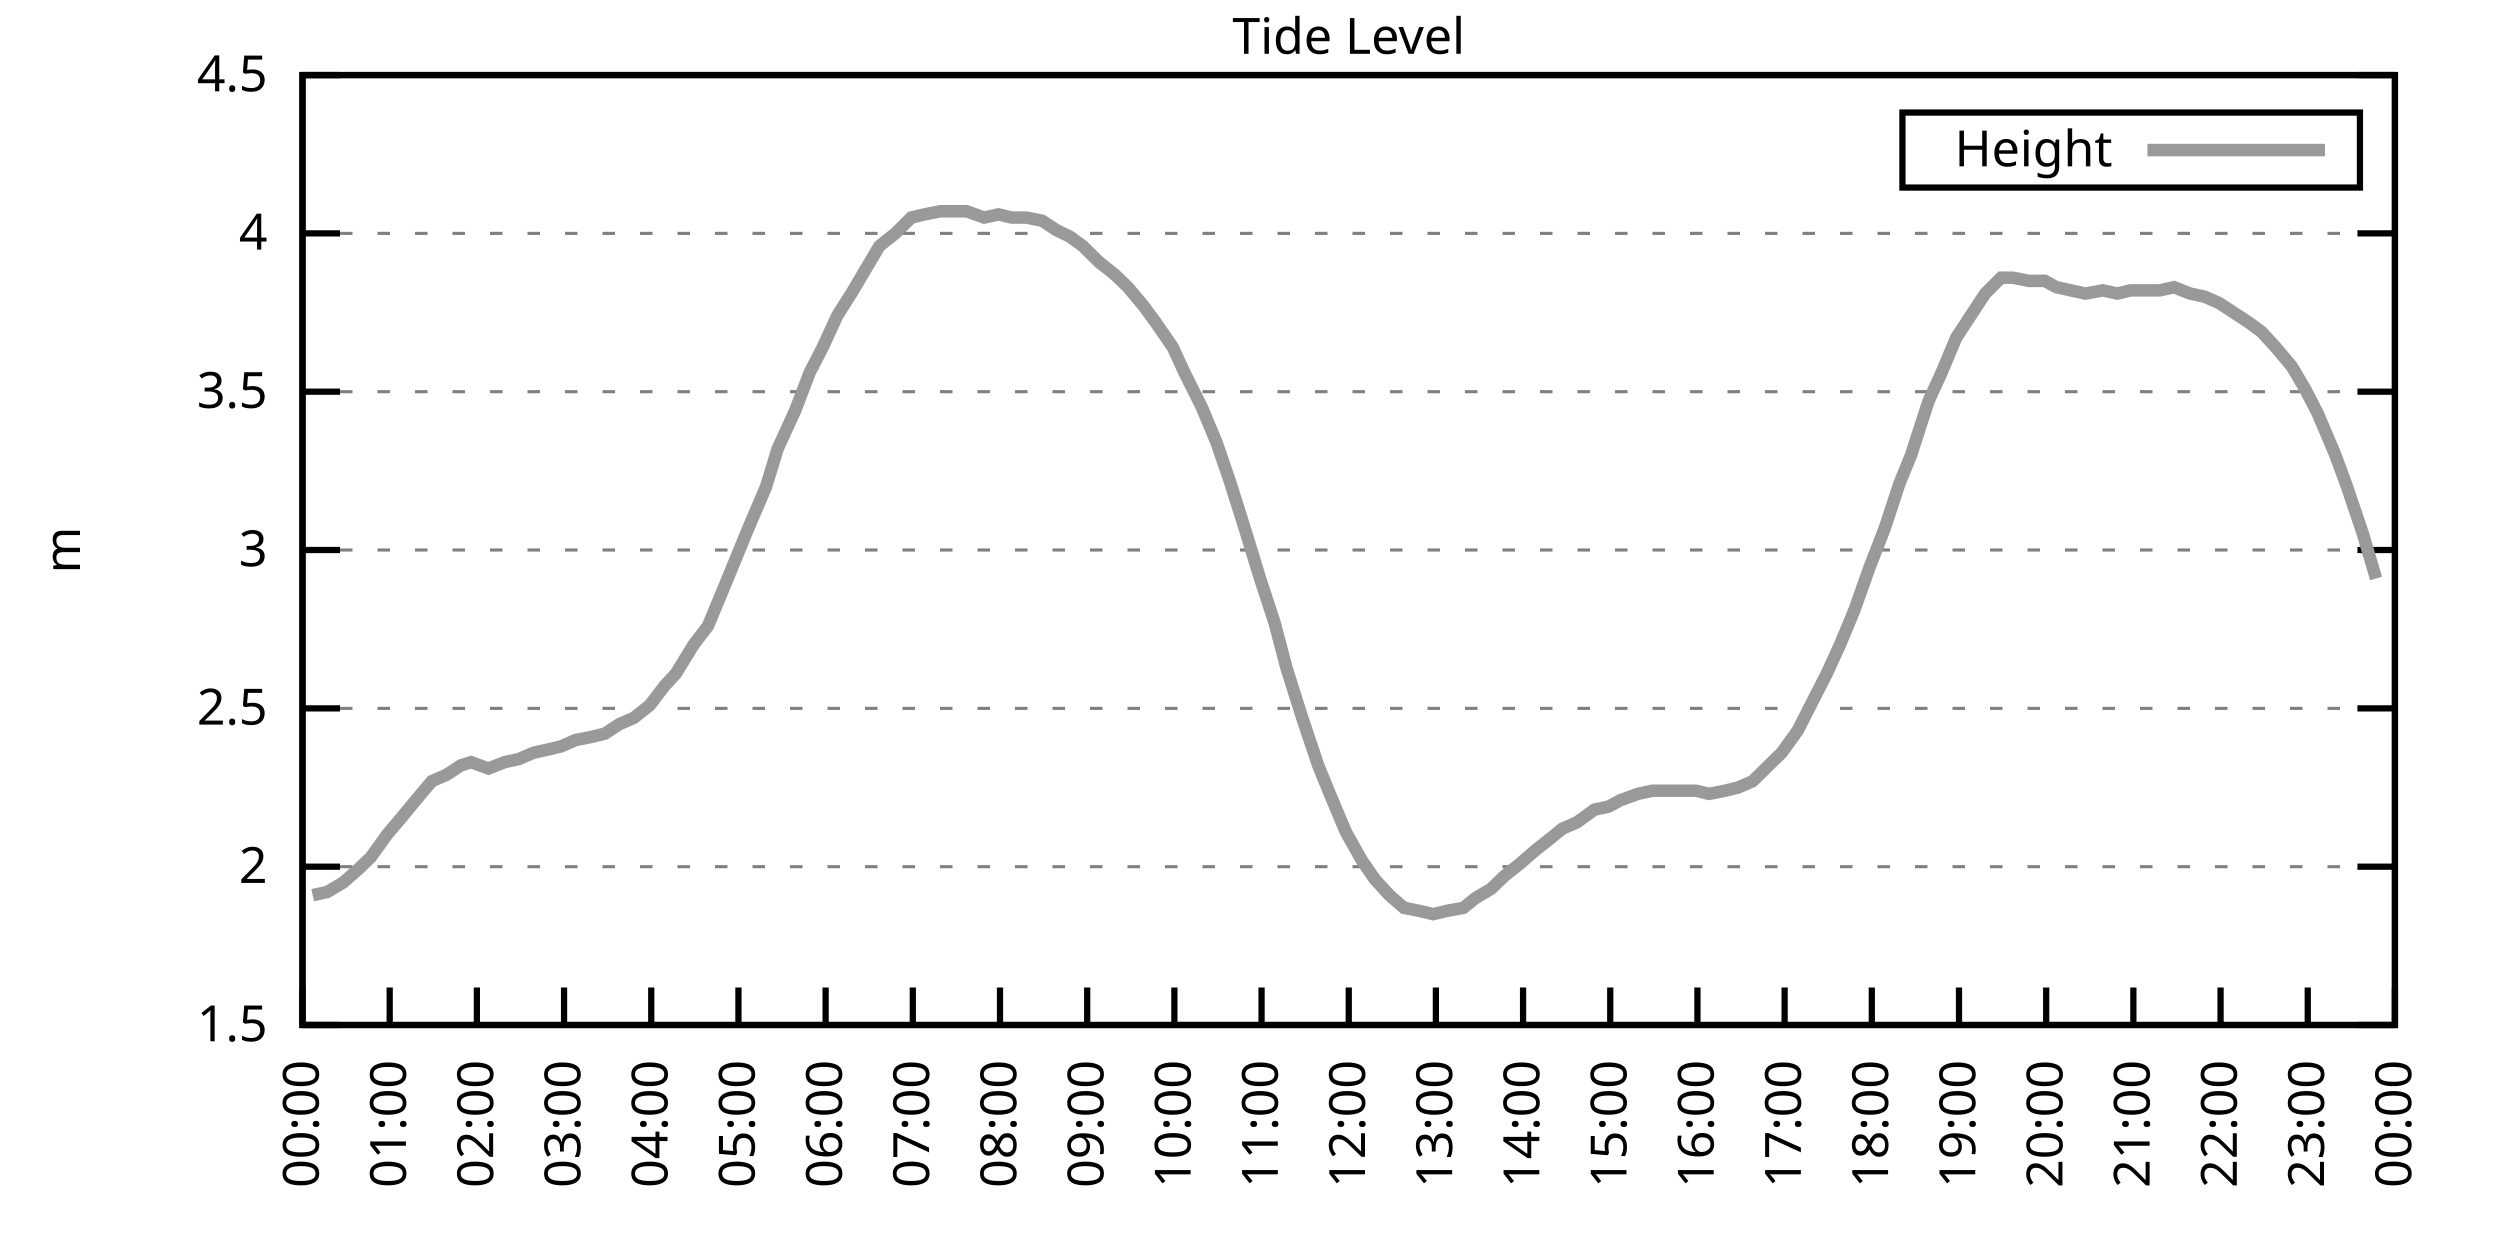
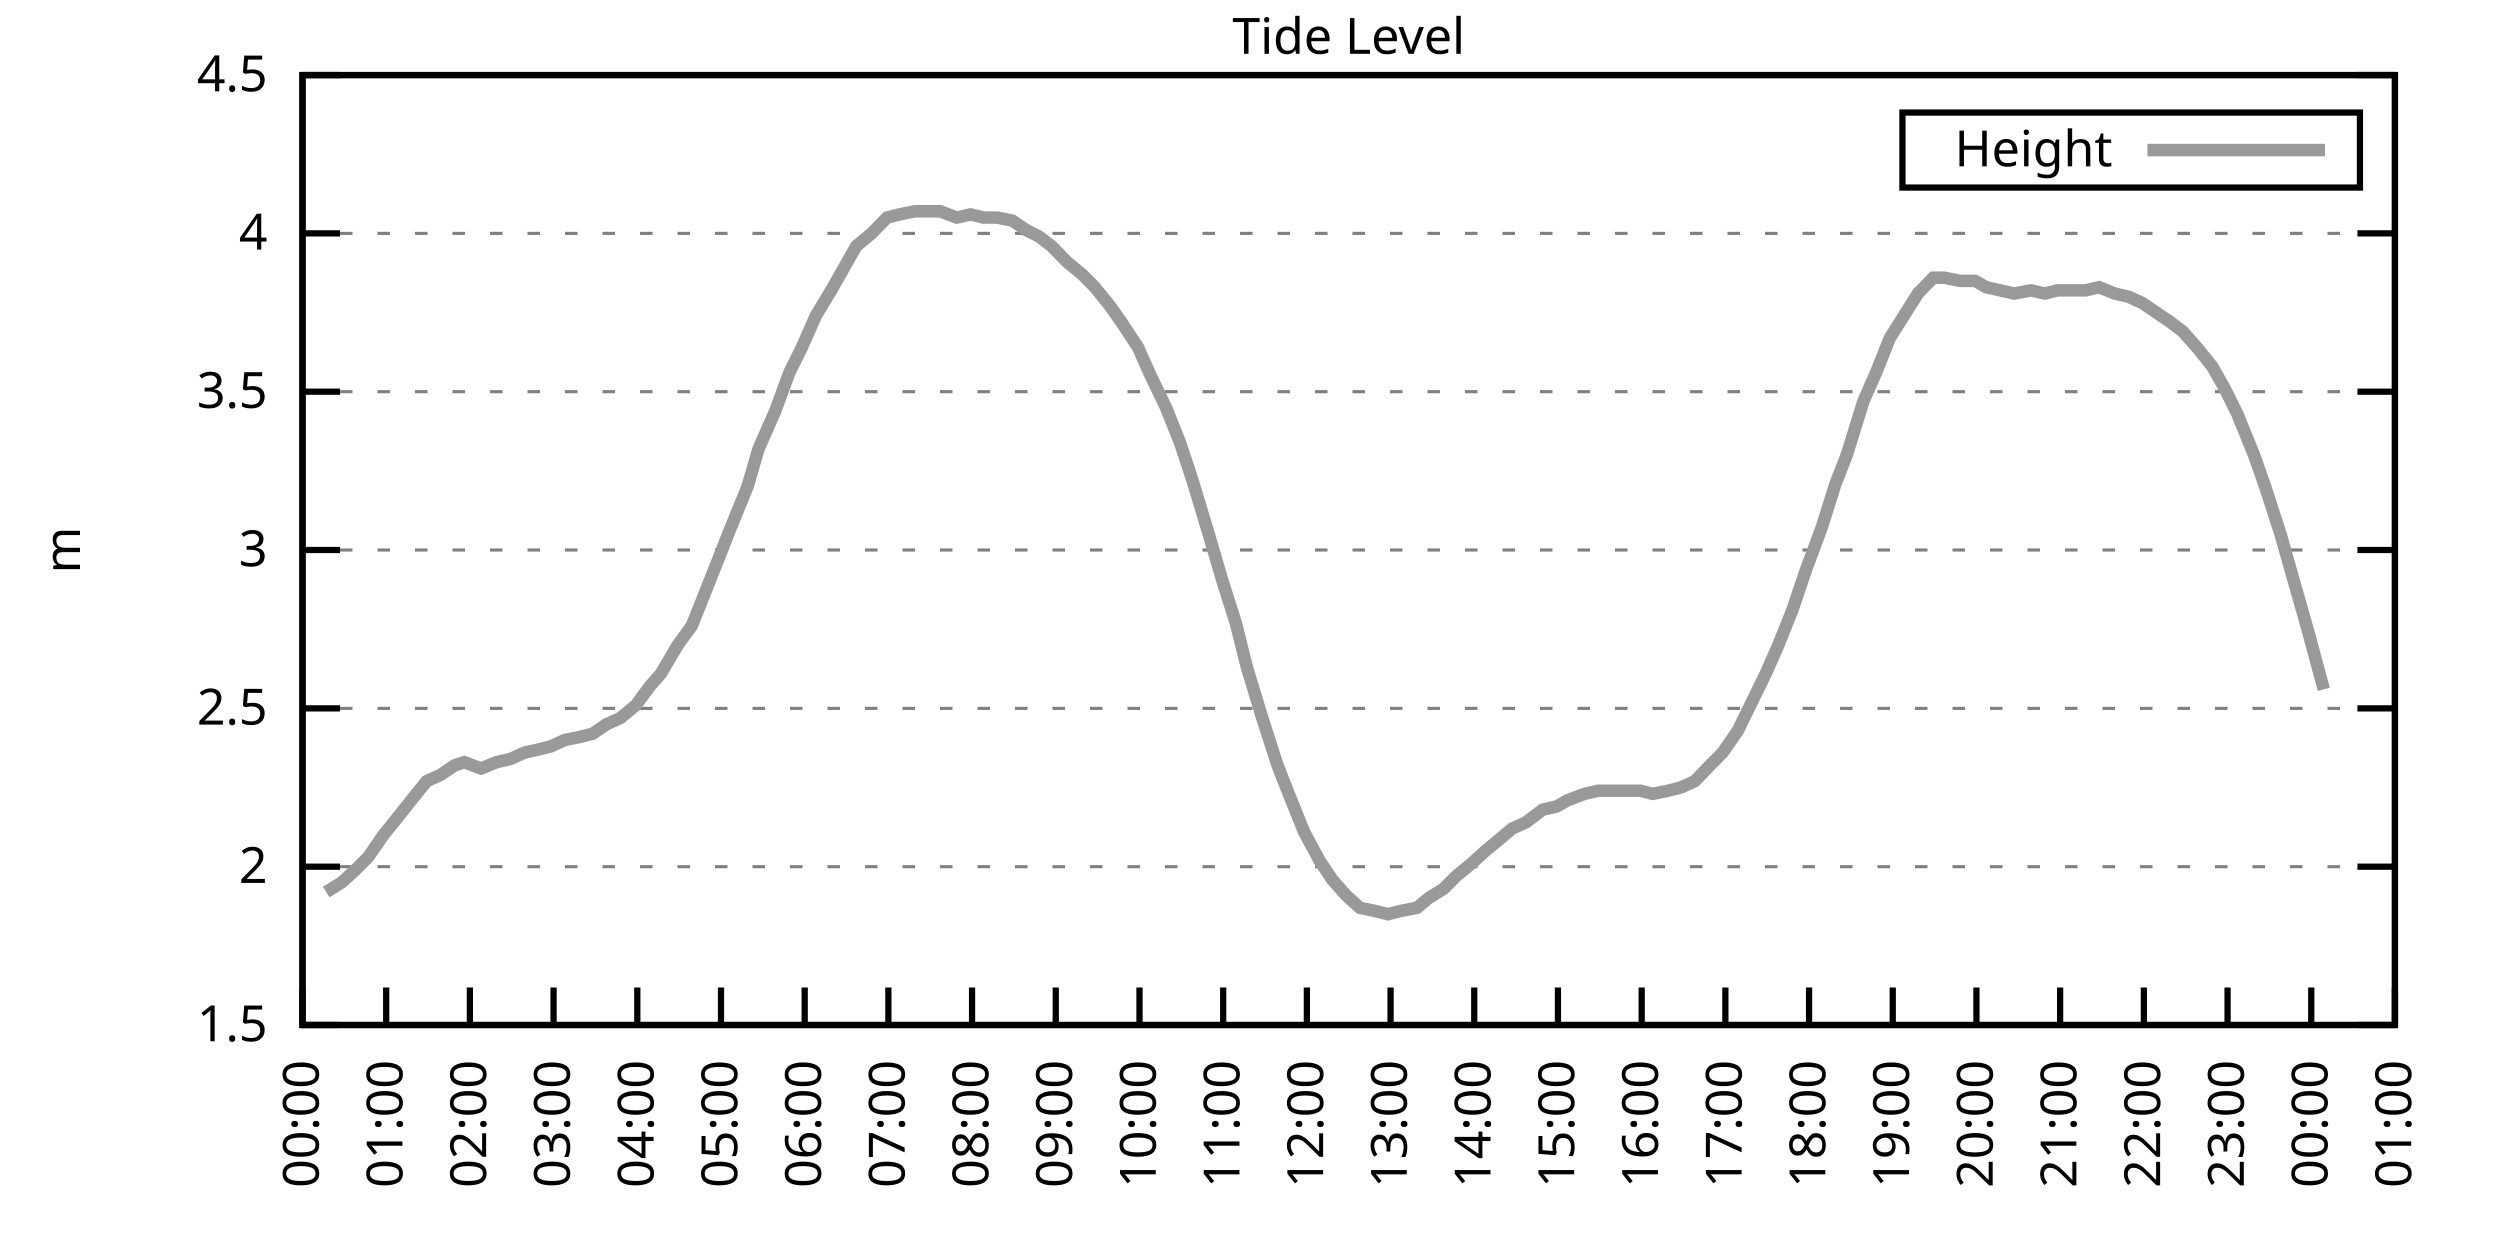
<svg xmlns="http://www.w3.org/2000/svg" xmlns:xlink="http://www.w3.org/1999/xlink" width="400" height="200" viewBox="0 0 400 200">
  <g id="gnuplot_canvas">
    <rect x="0" y="0" width="400" height="200" fill="none" />
    <defs>
      <circle id="gpDot" r="0.5" stroke-width="0.5" stroke="currentColor" />
      <path id="gpPt0" stroke-width="0.333" stroke="currentColor" d="M-1,0 h2 M0,-1 v2" />
      <path id="gpPt1" stroke-width="0.333" stroke="currentColor" d="M-1,-1 L1,1 M1,-1 L-1,1" />
      <path id="gpPt2" stroke-width="0.333" stroke="currentColor" d="M-1,0 L1,0 M0,-1 L0,1 M-1,-1 L1,1 M-1,1 L1,-1" />
      <rect id="gpPt3" stroke-width="0.333" stroke="currentColor" x="-1" y="-1" width="2" height="2" />
      <rect id="gpPt4" stroke-width="0.333" stroke="currentColor" fill="currentColor" x="-1" y="-1" width="2" height="2" />
      <circle id="gpPt5" stroke-width="0.333" stroke="currentColor" cx="0" cy="0" r="1" />
      <use xlink:href="#gpPt5" id="gpPt6" fill="currentColor" stroke="none" />
      <path id="gpPt7" stroke-width="0.333" stroke="currentColor" d="M0,-1.33 L-1.33,0.67 L1.33,0.67 z" />
      <use xlink:href="#gpPt7" id="gpPt8" fill="currentColor" stroke="none" />
      <use xlink:href="#gpPt7" id="gpPt9" stroke="currentColor" transform="rotate(180)" />
      <use xlink:href="#gpPt9" id="gpPt10" fill="currentColor" stroke="none" />
      <use xlink:href="#gpPt3" id="gpPt11" stroke="currentColor" transform="rotate(45)" />
      <use xlink:href="#gpPt11" id="gpPt12" fill="currentColor" stroke="none" />
      <path id="gpPt13" stroke-width="0.333" stroke="currentColor" d="M0,1.330 L1.265,0.411 L0.782,-1.067 L-0.782,-1.076 L-1.265,0.411 z" />
      <use xlink:href="#gpPt13" id="gpPt14" fill="currentColor" stroke="none" />
      <filter id="textbox" filterUnits="objectBoundingBox" x="0" y="0" height="1" width="1">
        <feFlood flood-color="white" flood-opacity="1" result="bgnd" />
        <feComposite in="SourceGraphic" in2="bgnd" operator="atop" />
      </filter>
      <filter id="greybox" filterUnits="objectBoundingBox" x="0" y="0" height="1" width="1">
        <feFlood flood-color="lightgrey" flood-opacity="1" result="grey" />
        <feComposite in="SourceGraphic" in2="grey" operator="atop" />
      </filter>
    </defs>
    <g fill="none" color="white" stroke="currentColor" stroke-width="1.00" stroke-linecap="butt" stroke-linejoin="miter">
</g>
    <g fill="none" color="black" stroke="currentColor" stroke-width="1.00" stroke-linecap="butt" stroke-linejoin="miter">
      <g stroke="none" shape-rendering="crispEdges">
        <polygon fill="rgb(255, 255, 255)" points="48.40,164.00 383.18,164.00 383.18,12.02 48.40,12.02 " />
      </g>
    </g>
    <g fill="none" color="black" stroke="currentColor" stroke-width="1.00" stroke-linecap="butt" stroke-linejoin="miter">
</g>
    <g fill="none" color="black" stroke="black" stroke-width="0.50" stroke-linecap="butt" stroke-linejoin="miter">
</g>
    <g fill="none" color="gray" stroke="currentColor" stroke-width="0.50" stroke-linecap="butt" stroke-linejoin="miter">
      <path stroke="gray" stroke-dasharray="2,4" class="gridline" d="M48.40,164.00 L383.19,164.00  " />
    </g>
    <g fill="none" color="gray" stroke="gray" stroke-width="1.00" stroke-linecap="butt" stroke-linejoin="miter">
</g>
    <g fill="none" color="black" stroke="currentColor" stroke-width="1.00" stroke-linecap="butt" stroke-linejoin="miter">
      <path stroke="black" d="M48.40,164.00 L54.40,164.00 M383.19,164.00 L377.19,164.00  " />
      <g transform="translate(42.80,166.60)" stroke="none" fill="black" font-family="Sans" font-size="8.00" text-anchor="end">
        <text>
          <tspan font-family="Sans"> 1.5</tspan>
        </text>
      </g>
    </g>
    <g fill="none" color="black" stroke="currentColor" stroke-width="1.00" stroke-linecap="butt" stroke-linejoin="miter">
</g>
    <g fill="none" color="black" stroke="black" stroke-width="0.50" stroke-linecap="butt" stroke-linejoin="miter">
</g>
    <g fill="none" color="gray" stroke="currentColor" stroke-width="0.50" stroke-linecap="butt" stroke-linejoin="miter">
      <path stroke="gray" stroke-dasharray="2,4" class="gridline" d="M48.40,138.67 L383.19,138.67  " />
    </g>
    <g fill="none" color="gray" stroke="gray" stroke-width="1.00" stroke-linecap="butt" stroke-linejoin="miter">
</g>
    <g fill="none" color="black" stroke="currentColor" stroke-width="1.00" stroke-linecap="butt" stroke-linejoin="miter">
      <path stroke="black" d="M48.40,138.67 L54.40,138.67 M383.19,138.67 L377.19,138.67  " />
      <g transform="translate(42.80,141.27)" stroke="none" fill="black" font-family="Sans" font-size="8.00" text-anchor="end">
        <text>
          <tspan font-family="Sans"> 2</tspan>
        </text>
      </g>
    </g>
    <g fill="none" color="black" stroke="currentColor" stroke-width="1.00" stroke-linecap="butt" stroke-linejoin="miter">
</g>
    <g fill="none" color="black" stroke="black" stroke-width="0.50" stroke-linecap="butt" stroke-linejoin="miter">
</g>
    <g fill="none" color="gray" stroke="currentColor" stroke-width="0.50" stroke-linecap="butt" stroke-linejoin="miter">
      <path stroke="gray" stroke-dasharray="2,4" class="gridline" d="M48.40,113.34 L383.19,113.34  " />
    </g>
    <g fill="none" color="gray" stroke="gray" stroke-width="1.00" stroke-linecap="butt" stroke-linejoin="miter">
</g>
    <g fill="none" color="black" stroke="currentColor" stroke-width="1.00" stroke-linecap="butt" stroke-linejoin="miter">
      <path stroke="black" d="M48.40,113.34 L54.40,113.34 M383.19,113.34 L377.19,113.34  " />
      <g transform="translate(42.80,115.94)" stroke="none" fill="black" font-family="Sans" font-size="8.00" text-anchor="end">
        <text>
          <tspan font-family="Sans"> 2.5</tspan>
        </text>
      </g>
    </g>
    <g fill="none" color="black" stroke="currentColor" stroke-width="1.00" stroke-linecap="butt" stroke-linejoin="miter">
</g>
    <g fill="none" color="black" stroke="black" stroke-width="0.50" stroke-linecap="butt" stroke-linejoin="miter">
</g>
    <g fill="none" color="gray" stroke="currentColor" stroke-width="0.50" stroke-linecap="butt" stroke-linejoin="miter">
      <path stroke="gray" stroke-dasharray="2,4" class="gridline" d="M48.40,88.00 L383.19,88.00  " />
    </g>
    <g fill="none" color="gray" stroke="gray" stroke-width="1.00" stroke-linecap="butt" stroke-linejoin="miter">
</g>
    <g fill="none" color="black" stroke="currentColor" stroke-width="1.00" stroke-linecap="butt" stroke-linejoin="miter">
      <path stroke="black" d="M48.40,88.00 L54.40,88.00 M383.19,88.00 L377.19,88.00  " />
      <g transform="translate(42.80,90.60)" stroke="none" fill="black" font-family="Sans" font-size="8.00" text-anchor="end">
        <text>
          <tspan font-family="Sans"> 3</tspan>
        </text>
      </g>
    </g>
    <g fill="none" color="black" stroke="currentColor" stroke-width="1.00" stroke-linecap="butt" stroke-linejoin="miter">
</g>
    <g fill="none" color="black" stroke="black" stroke-width="0.50" stroke-linecap="butt" stroke-linejoin="miter">
</g>
    <g fill="none" color="gray" stroke="currentColor" stroke-width="0.50" stroke-linecap="butt" stroke-linejoin="miter">
      <path stroke="gray" stroke-dasharray="2,4" class="gridline" d="M48.40,62.67 L383.19,62.67  " />
    </g>
    <g fill="none" color="gray" stroke="gray" stroke-width="1.00" stroke-linecap="butt" stroke-linejoin="miter">
</g>
    <g fill="none" color="black" stroke="currentColor" stroke-width="1.00" stroke-linecap="butt" stroke-linejoin="miter">
      <path stroke="black" d="M48.40,62.67 L54.40,62.67 M383.19,62.67 L377.19,62.67  " />
      <g transform="translate(42.80,65.27)" stroke="none" fill="black" font-family="Sans" font-size="8.00" text-anchor="end">
        <text>
          <tspan font-family="Sans"> 3.5</tspan>
        </text>
      </g>
    </g>
    <g fill="none" color="black" stroke="currentColor" stroke-width="1.00" stroke-linecap="butt" stroke-linejoin="miter">
</g>
    <g fill="none" color="black" stroke="black" stroke-width="0.50" stroke-linecap="butt" stroke-linejoin="miter">
</g>
    <g fill="none" color="gray" stroke="currentColor" stroke-width="0.50" stroke-linecap="butt" stroke-linejoin="miter">
      <path stroke="gray" stroke-dasharray="2,4" class="gridline" d="M48.40,37.34 L383.19,37.34  " />
    </g>
    <g fill="none" color="gray" stroke="gray" stroke-width="1.00" stroke-linecap="butt" stroke-linejoin="miter">
</g>
    <g fill="none" color="black" stroke="currentColor" stroke-width="1.00" stroke-linecap="butt" stroke-linejoin="miter">
      <path stroke="black" d="M48.40,37.34 L54.40,37.34 M383.19,37.34 L377.19,37.34  " />
      <g transform="translate(42.80,39.94)" stroke="none" fill="black" font-family="Sans" font-size="8.00" text-anchor="end">
        <text>
          <tspan font-family="Sans"> 4</tspan>
        </text>
      </g>
    </g>
    <g fill="none" color="black" stroke="currentColor" stroke-width="1.00" stroke-linecap="butt" stroke-linejoin="miter">
</g>
    <g fill="none" color="black" stroke="black" stroke-width="0.50" stroke-linecap="butt" stroke-linejoin="miter">
</g>
    <g fill="none" color="gray" stroke="currentColor" stroke-width="0.50" stroke-linecap="butt" stroke-linejoin="miter">
      <path stroke="gray" stroke-dasharray="2,4" class="gridline" d="M48.40,12.01 L383.19,12.01  " />
    </g>
    <g fill="none" color="gray" stroke="gray" stroke-width="1.00" stroke-linecap="butt" stroke-linejoin="miter">
</g>
    <g fill="none" color="black" stroke="currentColor" stroke-width="1.00" stroke-linecap="butt" stroke-linejoin="miter">
      <path stroke="black" d="M48.40,12.01 L54.40,12.01 M383.19,12.01 L377.19,12.01  " />
      <g transform="translate(42.80,14.61)" stroke="none" fill="black" font-family="Sans" font-size="8.00" text-anchor="end">
        <text>
          <tspan font-family="Sans"> 4.5</tspan>
        </text>
      </g>
    </g>
    <g fill="none" color="black" stroke="currentColor" stroke-width="1.00" stroke-linecap="butt" stroke-linejoin="miter">
      <path stroke="black" d="M48.40,164.00 L48.40,158.00  " />
      <g transform="translate(51.00,169.60) rotate(270.00)" stroke="none" fill="black" font-family="Sans" font-size="8.00" text-anchor="end">
        <text>
          <tspan font-family="Sans">00:00</tspan>
        </text>
      </g>
    </g>
    <g fill="none" color="black" stroke="currentColor" stroke-width="1.00" stroke-linecap="butt" stroke-linejoin="miter">
-       <path stroke="black" d="M62.35,164.00 L62.35,158.00  " />
-       <g transform="translate(64.95,169.60) rotate(270.00)" stroke="none" fill="black" font-family="Sans" font-size="8.00" text-anchor="end">
+       <path stroke="black" d="M61.79,164.00 L61.79,158.00  " />
+       <g transform="translate(64.39,169.60) rotate(270.00)" stroke="none" fill="black" font-family="Sans" font-size="8.00" text-anchor="end">
        <text>
          <tspan font-family="Sans">01:00</tspan>
        </text>
      </g>
    </g>
    <g fill="none" color="black" stroke="currentColor" stroke-width="1.00" stroke-linecap="butt" stroke-linejoin="miter">
-       <path stroke="black" d="M76.30,164.00 L76.30,158.00  " />
-       <g transform="translate(78.90,169.60) rotate(270.00)" stroke="none" fill="black" font-family="Sans" font-size="8.00" text-anchor="end">
+       <path stroke="black" d="M75.18,164.00 L75.18,158.00  " />
+       <g transform="translate(77.78,169.60) rotate(270.00)" stroke="none" fill="black" font-family="Sans" font-size="8.00" text-anchor="end">
        <text>
          <tspan font-family="Sans">02:00</tspan>
        </text>
      </g>
    </g>
    <g fill="none" color="black" stroke="currentColor" stroke-width="1.00" stroke-linecap="butt" stroke-linejoin="miter">
-       <path stroke="black" d="M90.25,164.00 L90.25,158.00  " />
-       <g transform="translate(92.85,169.60) rotate(270.00)" stroke="none" fill="black" font-family="Sans" font-size="8.00" text-anchor="end">
+       <path stroke="black" d="M88.57,164.00 L88.57,158.00  " />
+       <g transform="translate(91.17,169.60) rotate(270.00)" stroke="none" fill="black" font-family="Sans" font-size="8.00" text-anchor="end">
        <text>
          <tspan font-family="Sans">03:00</tspan>
        </text>
      </g>
    </g>
    <g fill="none" color="black" stroke="currentColor" stroke-width="1.00" stroke-linecap="butt" stroke-linejoin="miter">
-       <path stroke="black" d="M104.20,164.00 L104.20,158.00  " />
-       <g transform="translate(106.80,169.60) rotate(270.00)" stroke="none" fill="black" font-family="Sans" font-size="8.00" text-anchor="end">
+       <path stroke="black" d="M101.97,164.00 L101.97,158.00  " />
+       <g transform="translate(104.57,169.60) rotate(270.00)" stroke="none" fill="black" font-family="Sans" font-size="8.00" text-anchor="end">
        <text>
          <tspan font-family="Sans">04:00</tspan>
        </text>
      </g>
    </g>
    <g fill="none" color="black" stroke="currentColor" stroke-width="1.00" stroke-linecap="butt" stroke-linejoin="miter">
-       <path stroke="black" d="M118.15,164.00 L118.15,158.00  " />
-       <g transform="translate(120.75,169.60) rotate(270.00)" stroke="none" fill="black" font-family="Sans" font-size="8.00" text-anchor="end">
+       <path stroke="black" d="M115.36,164.00 L115.36,158.00  " />
+       <g transform="translate(117.96,169.60) rotate(270.00)" stroke="none" fill="black" font-family="Sans" font-size="8.00" text-anchor="end">
        <text>
          <tspan font-family="Sans">05:00</tspan>
        </text>
      </g>
    </g>
    <g fill="none" color="black" stroke="currentColor" stroke-width="1.00" stroke-linecap="butt" stroke-linejoin="miter">
-       <path stroke="black" d="M132.10,164.00 L132.10,158.00  " />
-       <g transform="translate(134.70,169.60) rotate(270.00)" stroke="none" fill="black" font-family="Sans" font-size="8.00" text-anchor="end">
+       <path stroke="black" d="M128.75,164.00 L128.75,158.00  " />
+       <g transform="translate(131.35,169.60) rotate(270.00)" stroke="none" fill="black" font-family="Sans" font-size="8.00" text-anchor="end">
        <text>
          <tspan font-family="Sans">06:00</tspan>
        </text>
      </g>
    </g>
    <g fill="none" color="black" stroke="currentColor" stroke-width="1.00" stroke-linecap="butt" stroke-linejoin="miter">
-       <path stroke="black" d="M146.05,164.00 L146.05,158.00  " />
-       <g transform="translate(148.65,169.60) rotate(270.00)" stroke="none" fill="black" font-family="Sans" font-size="8.00" text-anchor="end">
+       <path stroke="black" d="M142.14,164.00 L142.14,158.00  " />
+       <g transform="translate(144.74,169.60) rotate(270.00)" stroke="none" fill="black" font-family="Sans" font-size="8.00" text-anchor="end">
        <text>
          <tspan font-family="Sans">07:00</tspan>
        </text>
      </g>
    </g>
    <g fill="none" color="black" stroke="currentColor" stroke-width="1.00" stroke-linecap="butt" stroke-linejoin="miter">
-       <path stroke="black" d="M160.00,164.00 L160.00,158.00  " />
-       <g transform="translate(162.60,169.60) rotate(270.00)" stroke="none" fill="black" font-family="Sans" font-size="8.00" text-anchor="end">
+       <path stroke="black" d="M155.53,164.00 L155.53,158.00  " />
+       <g transform="translate(158.13,169.60) rotate(270.00)" stroke="none" fill="black" font-family="Sans" font-size="8.00" text-anchor="end">
        <text>
          <tspan font-family="Sans">08:00</tspan>
        </text>
      </g>
    </g>
    <g fill="none" color="black" stroke="currentColor" stroke-width="1.00" stroke-linecap="butt" stroke-linejoin="miter">
-       <path stroke="black" d="M173.95,164.00 L173.95,158.00  " />
-       <g transform="translate(176.55,169.60) rotate(270.00)" stroke="none" fill="black" font-family="Sans" font-size="8.00" text-anchor="end">
+       <path stroke="black" d="M168.92,164.00 L168.92,158.00  " />
+       <g transform="translate(171.52,169.60) rotate(270.00)" stroke="none" fill="black" font-family="Sans" font-size="8.00" text-anchor="end">
        <text>
          <tspan font-family="Sans">09:00</tspan>
        </text>
      </g>
    </g>
    <g fill="none" color="black" stroke="currentColor" stroke-width="1.00" stroke-linecap="butt" stroke-linejoin="miter">
-       <path stroke="black" d="M187.90,164.00 L187.90,158.00  " />
-       <g transform="translate(190.50,169.60) rotate(270.00)" stroke="none" fill="black" font-family="Sans" font-size="8.00" text-anchor="end">
+       <path stroke="black" d="M182.32,164.00 L182.32,158.00  " />
+       <g transform="translate(184.92,169.60) rotate(270.00)" stroke="none" fill="black" font-family="Sans" font-size="8.00" text-anchor="end">
        <text>
          <tspan font-family="Sans">10:00</tspan>
        </text>
      </g>
    </g>
    <g fill="none" color="black" stroke="currentColor" stroke-width="1.00" stroke-linecap="butt" stroke-linejoin="miter">
-       <path stroke="black" d="M201.85,164.00 L201.85,158.00  " />
-       <g transform="translate(204.45,169.60) rotate(270.00)" stroke="none" fill="black" font-family="Sans" font-size="8.00" text-anchor="end">
+       <path stroke="black" d="M195.71,164.00 L195.71,158.00  " />
+       <g transform="translate(198.31,169.60) rotate(270.00)" stroke="none" fill="black" font-family="Sans" font-size="8.00" text-anchor="end">
        <text>
          <tspan font-family="Sans">11:00</tspan>
        </text>
      </g>
    </g>
    <g fill="none" color="black" stroke="currentColor" stroke-width="1.00" stroke-linecap="butt" stroke-linejoin="miter">
-       <path stroke="black" d="M215.80,164.00 L215.80,158.00  " />
-       <g transform="translate(218.40,169.60) rotate(270.00)" stroke="none" fill="black" font-family="Sans" font-size="8.00" text-anchor="end">
+       <path stroke="black" d="M209.10,164.00 L209.10,158.00  " />
+       <g transform="translate(211.70,169.60) rotate(270.00)" stroke="none" fill="black" font-family="Sans" font-size="8.00" text-anchor="end">
        <text>
          <tspan font-family="Sans">12:00</tspan>
        </text>
      </g>
    </g>
    <g fill="none" color="black" stroke="currentColor" stroke-width="1.00" stroke-linecap="butt" stroke-linejoin="miter">
-       <path stroke="black" d="M229.74,164.00 L229.74,158.00  " />
-       <g transform="translate(232.34,169.60) rotate(270.00)" stroke="none" fill="black" font-family="Sans" font-size="8.00" text-anchor="end">
+       <path stroke="black" d="M222.49,164.00 L222.49,158.00  " />
+       <g transform="translate(225.09,169.60) rotate(270.00)" stroke="none" fill="black" font-family="Sans" font-size="8.00" text-anchor="end">
        <text>
          <tspan font-family="Sans">13:00</tspan>
        </text>
      </g>
    </g>
    <g fill="none" color="black" stroke="currentColor" stroke-width="1.00" stroke-linecap="butt" stroke-linejoin="miter">
-       <path stroke="black" d="M243.69,164.00 L243.69,158.00  " />
-       <g transform="translate(246.29,169.60) rotate(270.00)" stroke="none" fill="black" font-family="Sans" font-size="8.00" text-anchor="end">
+       <path stroke="black" d="M235.88,164.00 L235.88,158.00  " />
+       <g transform="translate(238.48,169.60) rotate(270.00)" stroke="none" fill="black" font-family="Sans" font-size="8.00" text-anchor="end">
        <text>
          <tspan font-family="Sans">14:00</tspan>
        </text>
      </g>
    </g>
    <g fill="none" color="black" stroke="currentColor" stroke-width="1.00" stroke-linecap="butt" stroke-linejoin="miter">
-       <path stroke="black" d="M257.64,164.00 L257.64,158.00  " />
-       <g transform="translate(260.24,169.60) rotate(270.00)" stroke="none" fill="black" font-family="Sans" font-size="8.00" text-anchor="end">
+       <path stroke="black" d="M249.27,164.00 L249.27,158.00  " />
+       <g transform="translate(251.87,169.60) rotate(270.00)" stroke="none" fill="black" font-family="Sans" font-size="8.00" text-anchor="end">
        <text>
          <tspan font-family="Sans">15:00</tspan>
        </text>
      </g>
    </g>
    <g fill="none" color="black" stroke="currentColor" stroke-width="1.00" stroke-linecap="butt" stroke-linejoin="miter">
-       <path stroke="black" d="M271.59,164.00 L271.59,158.00  " />
-       <g transform="translate(274.19,169.60) rotate(270.00)" stroke="none" fill="black" font-family="Sans" font-size="8.00" text-anchor="end">
+       <path stroke="black" d="M262.67,164.00 L262.67,158.00  " />
+       <g transform="translate(265.27,169.60) rotate(270.00)" stroke="none" fill="black" font-family="Sans" font-size="8.00" text-anchor="end">
        <text>
          <tspan font-family="Sans">16:00</tspan>
        </text>
      </g>
    </g>
    <g fill="none" color="black" stroke="currentColor" stroke-width="1.00" stroke-linecap="butt" stroke-linejoin="miter">
-       <path stroke="black" d="M285.54,164.00 L285.54,158.00  " />
-       <g transform="translate(288.14,169.60) rotate(270.00)" stroke="none" fill="black" font-family="Sans" font-size="8.00" text-anchor="end">
+       <path stroke="black" d="M276.06,164.00 L276.06,158.00  " />
+       <g transform="translate(278.66,169.60) rotate(270.00)" stroke="none" fill="black" font-family="Sans" font-size="8.00" text-anchor="end">
        <text>
          <tspan font-family="Sans">17:00</tspan>
        </text>
      </g>
    </g>
    <g fill="none" color="black" stroke="currentColor" stroke-width="1.00" stroke-linecap="butt" stroke-linejoin="miter">
-       <path stroke="black" d="M299.49,164.00 L299.49,158.00  " />
-       <g transform="translate(302.09,169.60) rotate(270.00)" stroke="none" fill="black" font-family="Sans" font-size="8.00" text-anchor="end">
+       <path stroke="black" d="M289.45,164.00 L289.45,158.00  " />
+       <g transform="translate(292.05,169.60) rotate(270.00)" stroke="none" fill="black" font-family="Sans" font-size="8.00" text-anchor="end">
        <text>
          <tspan font-family="Sans">18:00</tspan>
        </text>
      </g>
    </g>
    <g fill="none" color="black" stroke="currentColor" stroke-width="1.00" stroke-linecap="butt" stroke-linejoin="miter">
-       <path stroke="black" d="M313.44,164.00 L313.44,158.00  " />
-       <g transform="translate(316.04,169.60) rotate(270.00)" stroke="none" fill="black" font-family="Sans" font-size="8.00" text-anchor="end">
+       <path stroke="black" d="M302.84,164.00 L302.84,158.00  " />
+       <g transform="translate(305.44,169.60) rotate(270.00)" stroke="none" fill="black" font-family="Sans" font-size="8.00" text-anchor="end">
        <text>
          <tspan font-family="Sans">19:00</tspan>
        </text>
      </g>
    </g>
    <g fill="none" color="black" stroke="currentColor" stroke-width="1.00" stroke-linecap="butt" stroke-linejoin="miter">
-       <path stroke="black" d="M327.39,164.00 L327.39,158.00  " />
-       <g transform="translate(329.99,169.60) rotate(270.00)" stroke="none" fill="black" font-family="Sans" font-size="8.00" text-anchor="end">
+       <path stroke="black" d="M316.23,164.00 L316.23,158.00  " />
+       <g transform="translate(318.83,169.60) rotate(270.00)" stroke="none" fill="black" font-family="Sans" font-size="8.00" text-anchor="end">
        <text>
          <tspan font-family="Sans">20:00</tspan>
        </text>
      </g>
    </g>
    <g fill="none" color="black" stroke="currentColor" stroke-width="1.00" stroke-linecap="butt" stroke-linejoin="miter">
-       <path stroke="black" d="M341.34,164.00 L341.34,158.00  " />
-       <g transform="translate(343.94,169.60) rotate(270.00)" stroke="none" fill="black" font-family="Sans" font-size="8.00" text-anchor="end">
+       <path stroke="black" d="M329.62,164.00 L329.62,158.00  " />
+       <g transform="translate(332.22,169.60) rotate(270.00)" stroke="none" fill="black" font-family="Sans" font-size="8.00" text-anchor="end">
        <text>
          <tspan font-family="Sans">21:00</tspan>
        </text>
      </g>
    </g>
    <g fill="none" color="black" stroke="currentColor" stroke-width="1.00" stroke-linecap="butt" stroke-linejoin="miter">
-       <path stroke="black" d="M355.29,164.00 L355.29,158.00  " />
-       <g transform="translate(357.89,169.60) rotate(270.00)" stroke="none" fill="black" font-family="Sans" font-size="8.00" text-anchor="end">
+       <path stroke="black" d="M343.02,164.00 L343.02,158.00  " />
+       <g transform="translate(345.62,169.60) rotate(270.00)" stroke="none" fill="black" font-family="Sans" font-size="8.00" text-anchor="end">
        <text>
          <tspan font-family="Sans">22:00</tspan>
        </text>
      </g>
    </g>
    <g fill="none" color="black" stroke="currentColor" stroke-width="1.00" stroke-linecap="butt" stroke-linejoin="miter">
-       <path stroke="black" d="M369.24,164.00 L369.24,158.00  " />
-       <g transform="translate(371.84,169.60) rotate(270.00)" stroke="none" fill="black" font-family="Sans" font-size="8.00" text-anchor="end">
+       <path stroke="black" d="M356.41,164.00 L356.41,158.00  " />
+       <g transform="translate(359.01,169.60) rotate(270.00)" stroke="none" fill="black" font-family="Sans" font-size="8.00" text-anchor="end">
        <text>
          <tspan font-family="Sans">23:00</tspan>
+         </text>
+       </g>
+     </g>
+     <g fill="none" color="black" stroke="currentColor" stroke-width="1.00" stroke-linecap="butt" stroke-linejoin="miter">
+       <path stroke="black" d="M369.80,164.00 L369.80,158.00  " />
+       <g transform="translate(372.40,169.60) rotate(270.00)" stroke="none" fill="black" font-family="Sans" font-size="8.00" text-anchor="end">
+         <text>
+           <tspan font-family="Sans">00:00</tspan>
        </text>
      </g>
    </g>
    <g fill="none" color="black" stroke="currentColor" stroke-width="1.00" stroke-linecap="butt" stroke-linejoin="miter">
      <path stroke="black" d="M383.19,164.00 L383.19,158.00  " />
      <g transform="translate(385.79,169.60) rotate(270.00)" stroke="none" fill="black" font-family="Sans" font-size="8.00" text-anchor="end">
        <text>
-           <tspan font-family="Sans">00:00</tspan>
+           <tspan font-family="Sans">01:00</tspan>
        </text>
      </g>
    </g>
    <g fill="none" color="black" stroke="currentColor" stroke-width="1.00" stroke-linecap="butt" stroke-linejoin="miter">
</g>
    <g fill="none" color="black" stroke="currentColor" stroke-width="1.00" stroke-linecap="butt" stroke-linejoin="miter">
      <path stroke="black" d="M48.40,12.01 L48.40,164.00 L383.19,164.00 L383.19,12.01 L48.40,12.01 Z  " />
    </g>
    <g fill="none" color="black" stroke="currentColor" stroke-width="1.00" stroke-linecap="butt" stroke-linejoin="miter">
</g>
    <g fill="none" color="black" stroke="currentColor" stroke-width="1.00" stroke-linecap="butt" stroke-linejoin="miter">
      <path stroke="black" d="M304.39,30.01 L304.39,18.01 L377.59,18.01 L377.59,30.01 L304.39,30.01 Z  " />
    </g>
    <g id="Tide_level_plot_1">
      <g fill="none" color="white" stroke="black" stroke-width="2.00" stroke-linecap="butt" stroke-linejoin="miter">
</g>
      <g fill="none" color="black" stroke="currentColor" stroke-width="2.00" stroke-linecap="butt" stroke-linejoin="miter">
        <g transform="translate(337.99,26.61)" stroke="none" fill="black" font-family="Sans" font-size="8.00" text-anchor="end">
          <text>
            <tspan font-family="Sans">Height</tspan>
          </text>
        </g>
      </g>
      <g fill="none" color="black" stroke="currentColor" stroke-width="2.00" stroke-linecap="butt" stroke-linejoin="miter">
-         <path stroke="rgb(153, 153, 153)" d="M343.59,24.01 L371.99,24.01 M50.03,143.23 L52.35,142.72 L54.91,141.20 L57.23,139.17 L59.33,137.15 L61.88,133.60   L64.44,130.56 L66.53,128.03 L69.09,124.99 L71.42,123.98 L73.74,122.46 L75.37,121.95 L78.16,122.96 L80.72,121.95   L83.04,121.44 L85.37,120.43 L87.69,119.92 L89.78,119.42 L92.11,118.40 L94.67,117.90 L96.76,117.39 L99.08,115.87   L101.41,114.86 L103.97,112.83 L106.29,109.79 L108.15,107.76 L110.94,103.20 L113.27,100.16 L115.59,94.59 L117.68,89.52   L119.54,84.97 L122.57,77.87 L124.43,71.79 L127.22,65.71 L129.54,59.63 L131.63,55.58 L133.96,50.51 L136.51,46.46   L138.61,42.91 L140.70,39.37 L143.26,37.34 L145.81,34.81 L147.91,34.30 L150.46,33.80 L152.79,33.80 L154.65,33.80   L157.44,34.81 L159.76,34.30 L161.86,34.81 L164.18,34.81 L166.74,35.32 L169.06,36.84 L171.16,37.85 L173.25,39.37   L175.81,41.90 L178.36,43.93 L180.46,45.95 L183.01,48.99 L184.87,51.53 L187.66,55.58 L189.52,59.63 L192.31,65.21   L194.64,70.78 L196.73,76.86 L199.29,84.97 L201.61,92.56 L203.94,99.66 L205.80,106.75 L208.36,114.86 L210.91,122.46   L212.77,127.02 L215.33,133.10 L217.89,137.66 L219.98,140.69 L222.30,143.23 L224.63,145.25 L227.19,145.76 L229.28,146.27   L231.37,145.76 L234.16,145.25 L236.02,143.73 L238.58,142.21 L240.67,140.19 L243.23,138.16 L245.55,136.14 L248.11,134.11   L249.97,132.59 L252.30,131.58 L255.09,129.55 L257.41,129.04 L259.27,128.03 L262.06,127.02 L264.39,126.51 L266.25,126.51   L269.04,126.51 L271.36,126.51 L273.45,127.02 L276.01,126.51 L278.10,126.00 L280.43,124.99 L282.99,122.46 L285.08,120.43   L287.64,116.88 L289.96,112.32 L292.29,107.76 L294.38,103.20 L296.70,97.63 L299.03,91.04 L301.58,84.46 L303.91,77.37   L305.77,72.81 L308.56,64.19 L310.65,59.63 L312.98,54.06 L315.30,50.51 L317.63,46.97 L320.18,44.43 L322.04,44.43   L324.60,44.94 L327.16,44.94 L329.02,45.95 L331.34,46.46 L333.67,46.97 L336.46,46.46 L338.78,46.97 L340.88,46.46   L343.43,46.46 L345.53,46.46 L347.85,45.95 L350.41,46.97 L352.73,47.47 L355.06,48.49 L357.38,50.01 L359.71,51.53   L361.80,53.05 L364.13,55.58 L366.68,58.62 L368.78,62.17 L370.87,66.22 L373.66,72.81 L375.52,77.87 L378.08,85.47   L380.17,92.56  " />
+         <path stroke="rgb(153, 153, 153)" d="M343.59,24.01 L371.99,24.01 M52.19,142.72 L54.65,141.20 L56.88,139.17 L58.89,137.15 L61.35,133.60 L63.80,130.56   L65.81,128.03 L68.26,124.99 L70.50,123.98 L72.73,122.46 L74.29,121.95 L76.97,122.96 L79.42,121.95 L81.66,121.44   L83.89,120.43 L86.12,119.92 L88.13,119.42 L90.36,118.40 L92.82,117.90 L94.82,117.39 L97.06,115.87 L99.29,114.86   L101.74,112.83 L103.98,109.79 L105.76,107.76 L108.44,103.20 L110.67,100.16 L112.90,94.59 L114.91,89.52 L116.70,84.97   L119.60,77.87 L121.38,71.79 L124.06,65.71 L126.29,59.63 L128.30,55.58 L130.54,50.51 L132.99,46.46 L135.00,42.91   L137.01,39.37 L139.46,37.34 L141.92,34.81 L143.93,34.30 L146.38,33.80 L148.61,33.80 L150.40,33.80 L153.08,34.81   L155.31,34.30 L157.32,34.81 L159.55,34.81 L162.01,35.32 L164.24,36.84 L166.25,37.85 L168.25,39.37 L170.71,41.90   L173.17,43.93 L175.17,45.95 L177.63,48.99 L179.41,51.53 L182.09,55.58 L183.88,59.63 L186.56,65.21 L188.79,70.78   L190.80,76.86 L193.25,84.97 L195.48,92.56 L197.72,99.66 L199.50,106.75 L201.96,114.86 L204.41,122.46 L206.20,127.02   L208.65,133.10 L211.11,137.66 L213.12,140.69 L215.35,143.23 L217.58,145.25 L220.04,145.76 L222.04,146.27 L224.05,145.76   L226.73,145.25 L228.52,143.73 L230.97,142.21 L232.98,140.19 L235.44,138.16 L237.67,136.14 L240.12,134.11 L241.91,132.59   L244.14,131.58 L246.82,129.55 L249.05,129.04 L250.84,128.03 L253.51,127.02 L255.75,126.51 L257.53,126.51 L260.21,126.51   L262.44,126.51 L264.45,127.02 L266.91,126.51 L268.92,126.00 L271.15,124.99 L273.60,122.46 L275.61,120.43 L278.07,116.88   L280.30,112.32 L282.53,107.76 L284.54,103.20 L286.77,97.63 L289.00,91.04 L291.46,84.46 L293.69,77.37 L295.48,72.81   L298.15,64.19 L300.16,59.63 L302.39,54.06 L304.63,50.51 L306.86,46.97 L309.31,44.43 L311.10,44.43 L313.55,44.94   L316.01,44.94 L317.79,45.95 L320.03,46.46 L322.26,46.97 L324.94,46.46 L327.17,46.97 L329.18,46.46 L331.63,46.46   L333.64,46.46 L335.87,45.95 L338.33,46.97 L340.56,47.47 L342.79,48.49 L345.02,50.01 L347.26,51.53 L349.26,53.05   L351.50,55.58 L353.95,58.62 L355.96,62.17 L357.97,66.22 L360.65,72.81 L362.43,77.87 L364.89,85.47 L366.90,92.56   L369.35,101.18 L371.81,110.30  " />
      </g>
    </g>
    <g fill="none" color="black" stroke="currentColor" stroke-width="2.00" stroke-linecap="butt" stroke-linejoin="miter">
</g>
    <g fill="none" color="black" stroke="black" stroke-width="1.00" stroke-linecap="butt" stroke-linejoin="miter">
</g>
    <g fill="none" color="black" stroke="currentColor" stroke-width="1.00" stroke-linecap="butt" stroke-linejoin="miter">
      <path stroke="black" d="M48.40,12.01 L48.40,164.00 L383.19,164.00 L383.19,12.01 L48.40,12.01 Z  " />
      <g transform="translate(12.80,88.01) rotate(270.00)" stroke="none" fill="black" font-family="Sans" font-size="8.00" text-anchor="middle">
        <text>
          <tspan font-family="Sans">m</tspan>
        </text>
      </g>
    </g>
    <g fill="none" color="black" stroke="currentColor" stroke-width="1.00" stroke-linecap="butt" stroke-linejoin="miter">
</g>
    <g fill="none" color="black" stroke="currentColor" stroke-width="1.00" stroke-linecap="butt" stroke-linejoin="miter">
      <g transform="translate(215.79,8.61)" stroke="none" fill="black" font-family="Sans" font-size="8.00" text-anchor="middle">
        <text>
          <tspan font-family="Sans">Tide Level</tspan>
        </text>
      </g>
    </g>
    <g fill="none" color="black" stroke="currentColor" stroke-width="1.00" stroke-linecap="butt" stroke-linejoin="miter">
</g>
  </g>
</svg>
